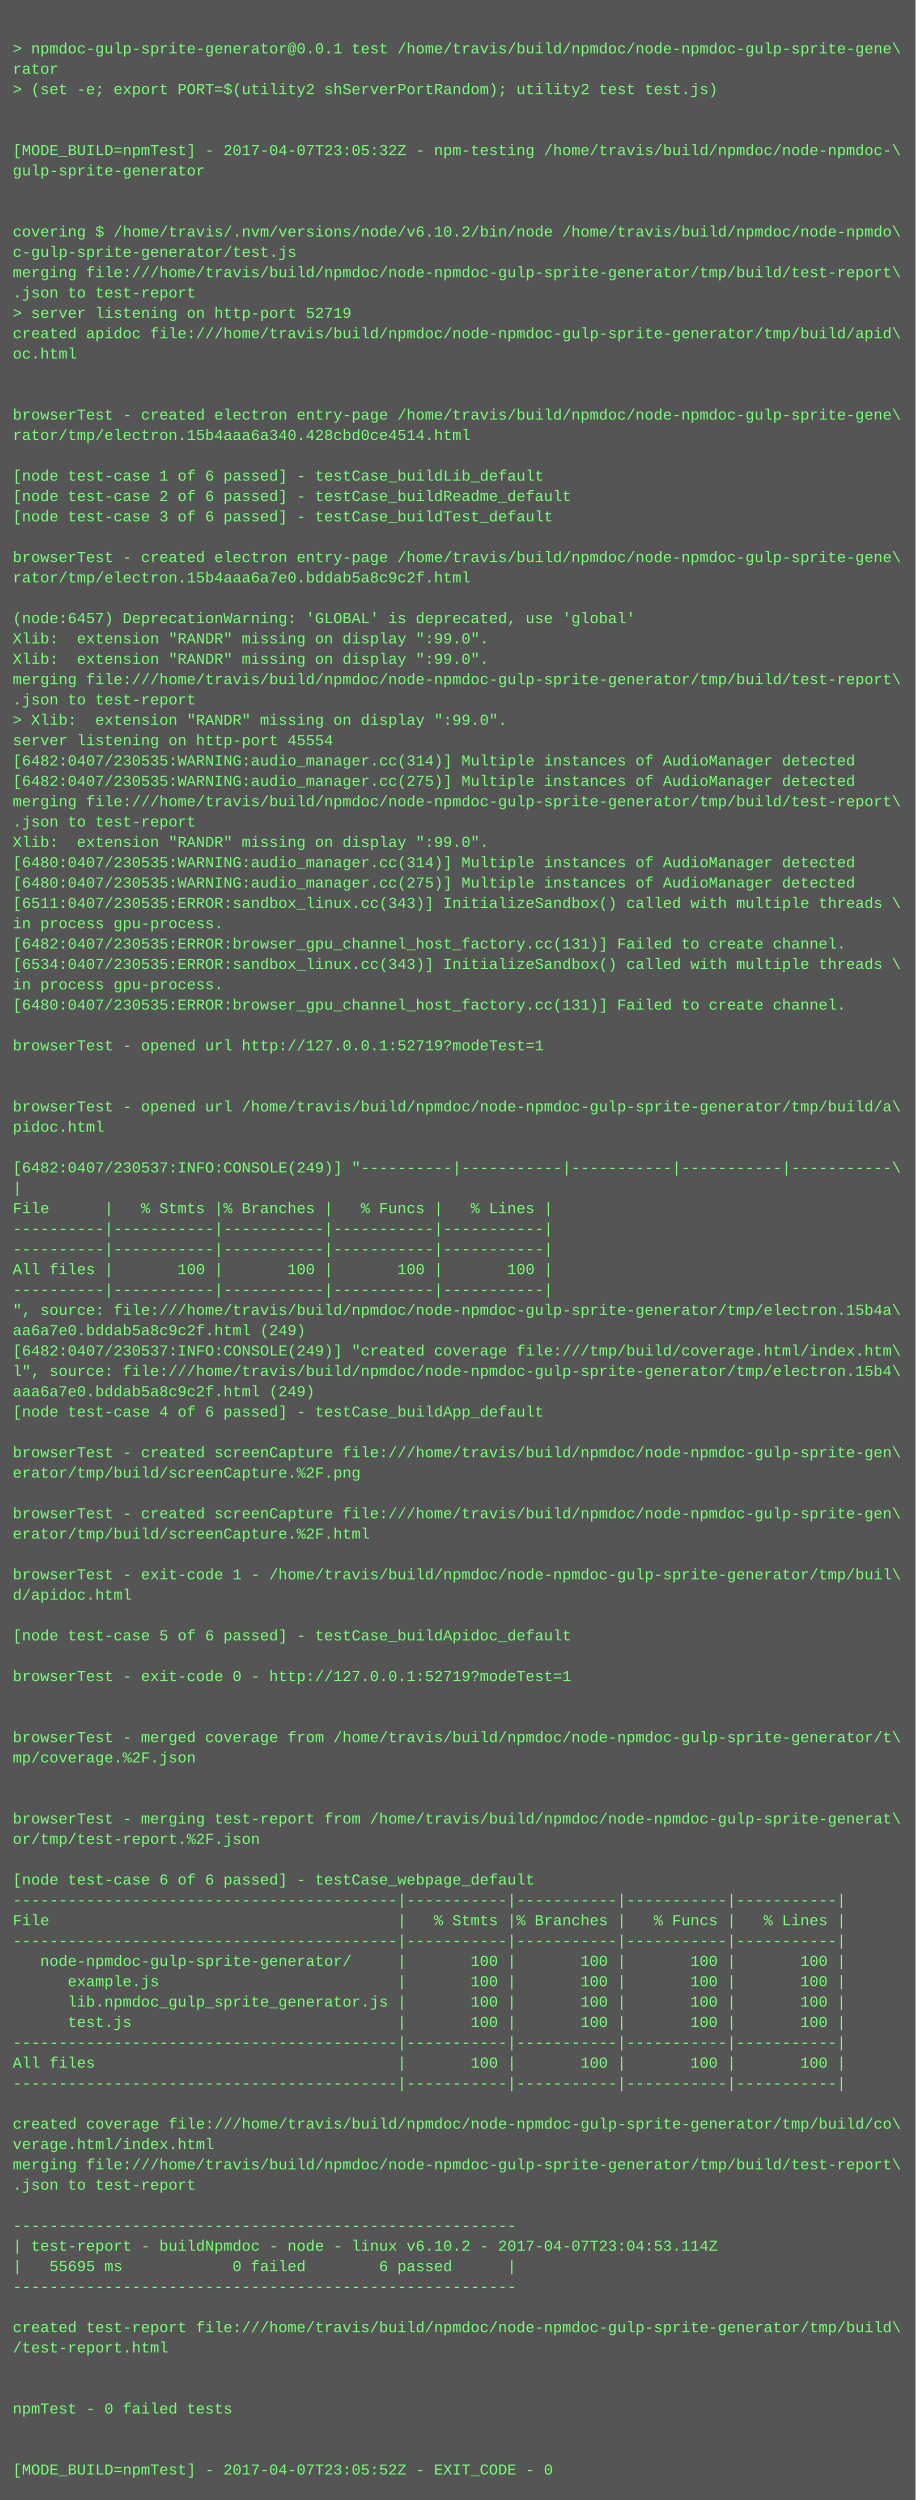
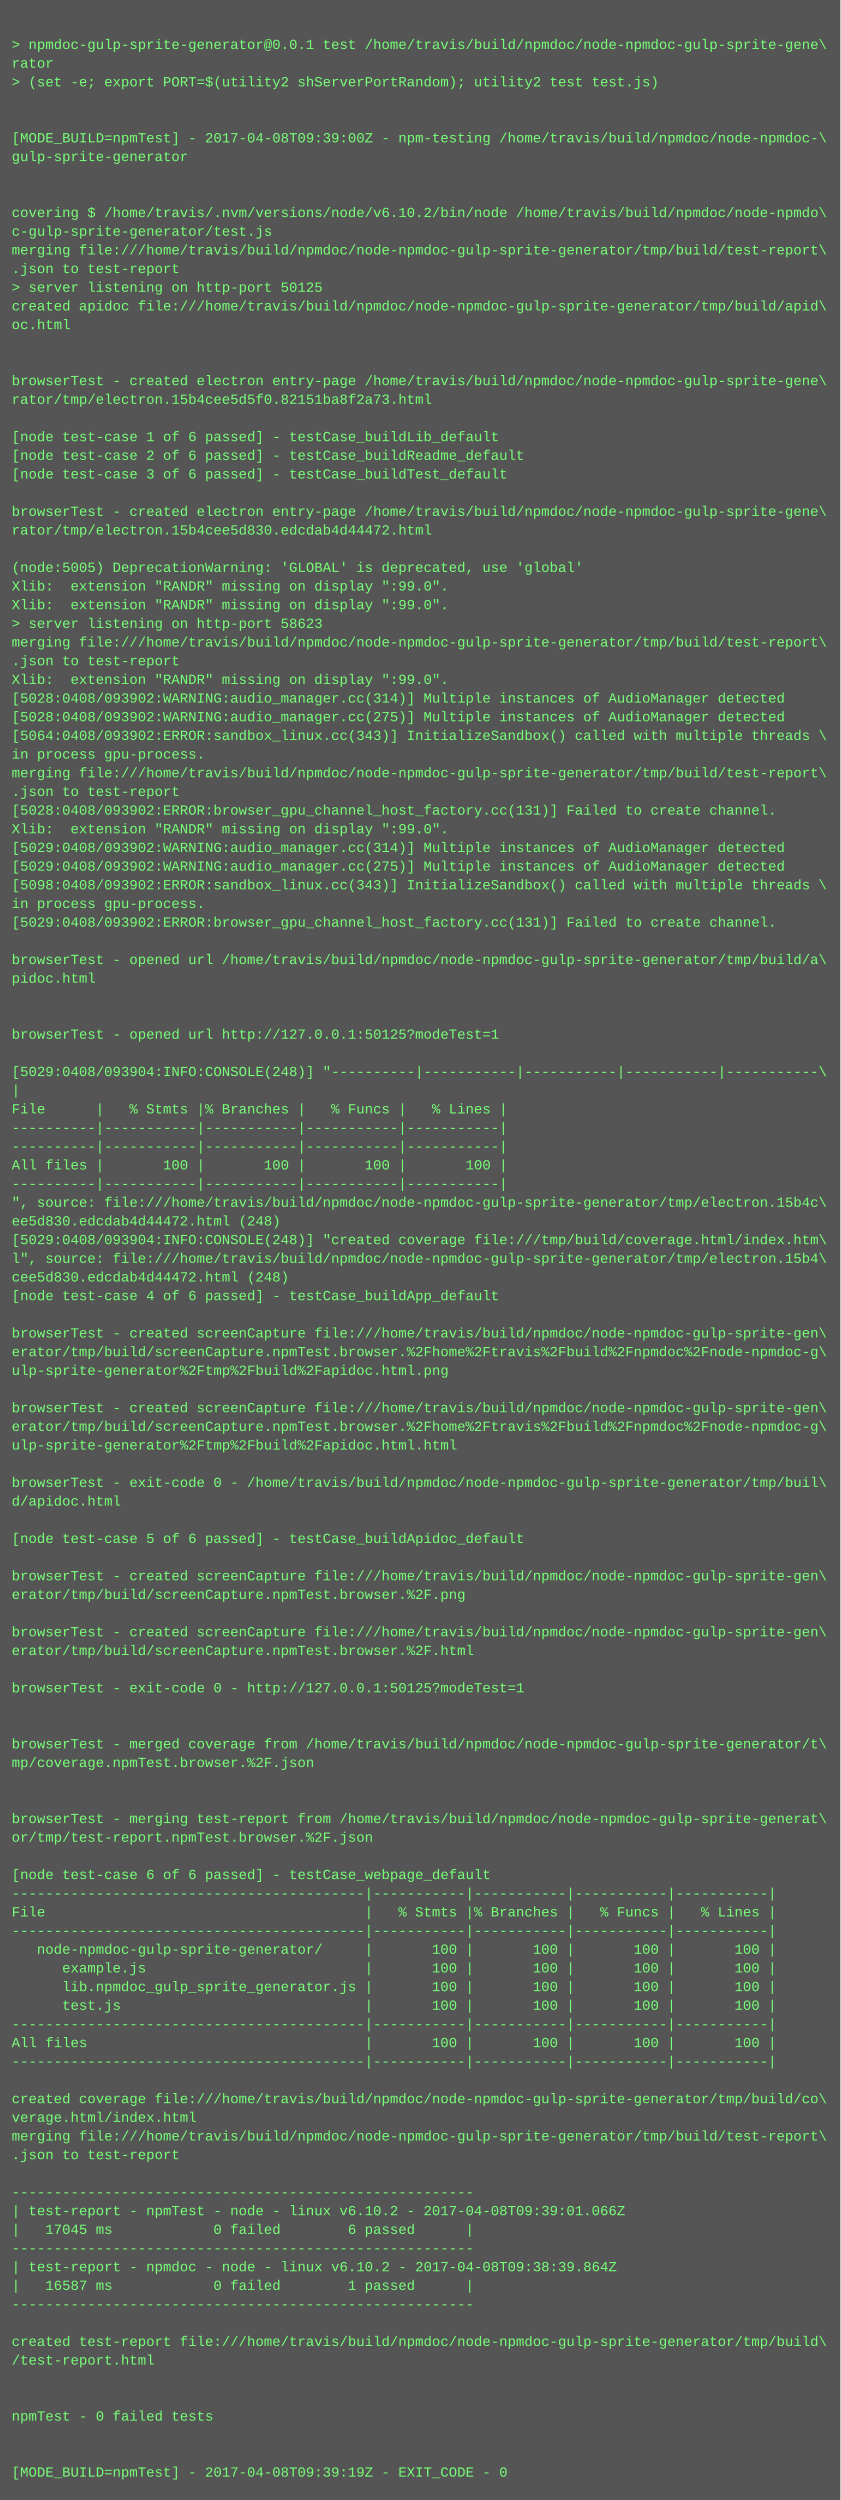
- <svg xmlns="http://www.w3.org/2000/svg" height="1966" width="720">
-   <rect height="1966" fill="#555" width="720" />
+ <svg xmlns="http://www.w3.org/2000/svg" height="2142" width="720">
+   <rect height="2142" fill="#555" width="720" />
  <text fill="#7f7" font-family="Courier New" font-size="12" xml:space="preserve">
    <tspan x="10" y="26" />
    <tspan x="10" y="42">&gt; npmdoc-gulp-sprite-generator@0.0.1 test /home/travis/build/npmdoc/node-npmdoc-gulp-sprite-gene\</tspan>
    <tspan x="10" y="58">rator</tspan>
    <tspan x="10" y="74">&gt; (set -e; export PORT=$(utility2 shServerPortRandom); utility2 test test.js)</tspan>
    <tspan x="10" y="90" />
    <tspan x="10" y="106" />
-     <tspan x="10" y="122">[MODE_BUILD=npmTest] - 2017-04-07T23:05:32Z - npm-testing /home/travis/build/npmdoc/node-npmdoc-\</tspan>
+     <tspan x="10" y="122">[MODE_BUILD=npmTest] - 2017-04-08T09:39:00Z - npm-testing /home/travis/build/npmdoc/node-npmdoc-\</tspan>
    <tspan x="10" y="138">gulp-sprite-generator</tspan>
    <tspan x="10" y="154" />
    <tspan x="10" y="170" />
    <tspan x="10" y="186">covering $ /home/travis/.nvm/versions/node/v6.10.2/bin/node /home/travis/build/npmdoc/node-npmdo\</tspan>
    <tspan x="10" y="202">c-gulp-sprite-generator/test.js</tspan>
    <tspan x="10" y="218">merging file:///home/travis/build/npmdoc/node-npmdoc-gulp-sprite-generator/tmp/build/test-report\</tspan>
    <tspan x="10" y="234">.json to test-report</tspan>
-     <tspan x="10" y="250">&gt; server listening on http-port 52719</tspan>
+     <tspan x="10" y="250">&gt; server listening on http-port 50125</tspan>
    <tspan x="10" y="266">created apidoc file:///home/travis/build/npmdoc/node-npmdoc-gulp-sprite-generator/tmp/build/apid\</tspan>
    <tspan x="10" y="282">oc.html</tspan>
    <tspan x="10" y="298" />
    <tspan x="10" y="314" />
    <tspan x="10" y="330">browserTest - created electron entry-page /home/travis/build/npmdoc/node-npmdoc-gulp-sprite-gene\</tspan>
-     <tspan x="10" y="346">rator/tmp/electron.15b4aaa6a340.428cbd0ce4514.html</tspan>
+     <tspan x="10" y="346">rator/tmp/electron.15b4cee5d5f0.82151ba8f2a73.html</tspan>
    <tspan x="10" y="362" />
    <tspan x="10" y="378">[node test-case 1 of 6 passed] - testCase_buildLib_default</tspan>
    <tspan x="10" y="394">[node test-case 2 of 6 passed] - testCase_buildReadme_default</tspan>
    <tspan x="10" y="410">[node test-case 3 of 6 passed] - testCase_buildTest_default</tspan>
    <tspan x="10" y="426" />
    <tspan x="10" y="442">browserTest - created electron entry-page /home/travis/build/npmdoc/node-npmdoc-gulp-sprite-gene\</tspan>
-     <tspan x="10" y="458">rator/tmp/electron.15b4aaa6a7e0.bddab5a8c9c2f.html</tspan>
+     <tspan x="10" y="458">rator/tmp/electron.15b4cee5d830.edcdab4d44472.html</tspan>
    <tspan x="10" y="474" />
-     <tspan x="10" y="490">(node:6457) DeprecationWarning: 'GLOBAL' is deprecated, use 'global'</tspan>
+     <tspan x="10" y="490">(node:5005) DeprecationWarning: 'GLOBAL' is deprecated, use 'global'</tspan>
    <tspan x="10" y="506">Xlib:  extension "RANDR" missing on display ":99.0".</tspan>
    <tspan x="10" y="522">Xlib:  extension "RANDR" missing on display ":99.0".</tspan>
-     <tspan x="10" y="538">merging file:///home/travis/build/npmdoc/node-npmdoc-gulp-sprite-generator/tmp/build/test-report\</tspan>
-     <tspan x="10" y="554">.json to test-report</tspan>
-     <tspan x="10" y="570">&gt; Xlib:  extension "RANDR" missing on display ":99.0".</tspan>
-     <tspan x="10" y="586">server listening on http-port 45554</tspan>
-     <tspan x="10" y="602">[6482:0407/230535:WARNING:audio_manager.cc(314)] Multiple instances of AudioManager detected</tspan>
-     <tspan x="10" y="618">[6482:0407/230535:WARNING:audio_manager.cc(275)] Multiple instances of AudioManager detected</tspan>
-     <tspan x="10" y="634">merging file:///home/travis/build/npmdoc/node-npmdoc-gulp-sprite-generator/tmp/build/test-report\</tspan>
-     <tspan x="10" y="650">.json to test-report</tspan>
-     <tspan x="10" y="666">Xlib:  extension "RANDR" missing on display ":99.0".</tspan>
-     <tspan x="10" y="682">[6480:0407/230535:WARNING:audio_manager.cc(314)] Multiple instances of AudioManager detected</tspan>
-     <tspan x="10" y="698">[6480:0407/230535:WARNING:audio_manager.cc(275)] Multiple instances of AudioManager detected</tspan>
-     <tspan x="10" y="714">[6511:0407/230535:ERROR:sandbox_linux.cc(343)] InitializeSandbox() called with multiple threads \</tspan>
-     <tspan x="10" y="730">in process gpu-process. </tspan>
-     <tspan x="10" y="746">[6482:0407/230535:ERROR:browser_gpu_channel_host_factory.cc(131)] Failed to create channel.</tspan>
-     <tspan x="10" y="762">[6534:0407/230535:ERROR:sandbox_linux.cc(343)] InitializeSandbox() called with multiple threads \</tspan>
+     <tspan x="10" y="538">&gt; server listening on http-port 58623</tspan>
+     <tspan x="10" y="554">merging file:///home/travis/build/npmdoc/node-npmdoc-gulp-sprite-generator/tmp/build/test-report\</tspan>
+     <tspan x="10" y="570">.json to test-report</tspan>
+     <tspan x="10" y="586">Xlib:  extension "RANDR" missing on display ":99.0".</tspan>
+     <tspan x="10" y="602">[5028:0408/093902:WARNING:audio_manager.cc(314)] Multiple instances of AudioManager detected</tspan>
+     <tspan x="10" y="618">[5028:0408/093902:WARNING:audio_manager.cc(275)] Multiple instances of AudioManager detected</tspan>
+     <tspan x="10" y="634">[5064:0408/093902:ERROR:sandbox_linux.cc(343)] InitializeSandbox() called with multiple threads \</tspan>
+     <tspan x="10" y="650">in process gpu-process. </tspan>
+     <tspan x="10" y="666">merging file:///home/travis/build/npmdoc/node-npmdoc-gulp-sprite-generator/tmp/build/test-report\</tspan>
+     <tspan x="10" y="682">.json to test-report</tspan>
+     <tspan x="10" y="698">[5028:0408/093902:ERROR:browser_gpu_channel_host_factory.cc(131)] Failed to create channel.</tspan>
+     <tspan x="10" y="714">Xlib:  extension "RANDR" missing on display ":99.0".</tspan>
+     <tspan x="10" y="730">[5029:0408/093902:WARNING:audio_manager.cc(314)] Multiple instances of AudioManager detected</tspan>
+     <tspan x="10" y="746">[5029:0408/093902:WARNING:audio_manager.cc(275)] Multiple instances of AudioManager detected</tspan>
+     <tspan x="10" y="762">[5098:0408/093902:ERROR:sandbox_linux.cc(343)] InitializeSandbox() called with multiple threads \</tspan>
    <tspan x="10" y="778">in process gpu-process. </tspan>
-     <tspan x="10" y="794">[6480:0407/230535:ERROR:browser_gpu_channel_host_factory.cc(131)] Failed to create channel.</tspan>
+     <tspan x="10" y="794">[5029:0408/093902:ERROR:browser_gpu_channel_host_factory.cc(131)] Failed to create channel.</tspan>
    <tspan x="10" y="810" />
-     <tspan x="10" y="826">browserTest - opened url http://127.0.0.1:52719?modeTest=1</tspan>
-     <tspan x="10" y="842" />
+     <tspan x="10" y="826">browserTest - opened url /home/travis/build/npmdoc/node-npmdoc-gulp-sprite-generator/tmp/build/a\</tspan>
+     <tspan x="10" y="842">pidoc.html</tspan>
    <tspan x="10" y="858" />
-     <tspan x="10" y="874">browserTest - opened url /home/travis/build/npmdoc/node-npmdoc-gulp-sprite-generator/tmp/build/a\</tspan>
-     <tspan x="10" y="890">pidoc.html</tspan>
+     <tspan x="10" y="874" />
+     <tspan x="10" y="890">browserTest - opened url http://127.0.0.1:50125?modeTest=1</tspan>
    <tspan x="10" y="906" />
-     <tspan x="10" y="922">[6482:0407/230537:INFO:CONSOLE(249)] "----------|-----------|-----------|-----------|-----------\</tspan>
+     <tspan x="10" y="922">[5029:0408/093904:INFO:CONSOLE(248)] "----------|-----------|-----------|-----------|-----------\</tspan>
    <tspan x="10" y="938">|</tspan>
    <tspan x="10" y="954">File      |   % Stmts |% Branches |   % Funcs |   % Lines |</tspan>
    <tspan x="10" y="970">----------|-----------|-----------|-----------|-----------|</tspan>
    <tspan x="10" y="986">----------|-----------|-----------|-----------|-----------|</tspan>
    <tspan x="10" y="1002">All files |       100 |       100 |       100 |       100 |</tspan>
    <tspan x="10" y="1018">----------|-----------|-----------|-----------|-----------|</tspan>
-     <tspan x="10" y="1034">", source: file:///home/travis/build/npmdoc/node-npmdoc-gulp-sprite-generator/tmp/electron.15b4a\</tspan>
-     <tspan x="10" y="1050">aa6a7e0.bddab5a8c9c2f.html (249)</tspan>
-     <tspan x="10" y="1066">[6482:0407/230537:INFO:CONSOLE(249)] "created coverage file:///tmp/build/coverage.html/index.htm\</tspan>
+     <tspan x="10" y="1034">", source: file:///home/travis/build/npmdoc/node-npmdoc-gulp-sprite-generator/tmp/electron.15b4c\</tspan>
+     <tspan x="10" y="1050">ee5d830.edcdab4d44472.html (248)</tspan>
+     <tspan x="10" y="1066">[5029:0408/093904:INFO:CONSOLE(248)] "created coverage file:///tmp/build/coverage.html/index.htm\</tspan>
    <tspan x="10" y="1082">l", source: file:///home/travis/build/npmdoc/node-npmdoc-gulp-sprite-generator/tmp/electron.15b4\</tspan>
-     <tspan x="10" y="1098">aaa6a7e0.bddab5a8c9c2f.html (249)</tspan>
+     <tspan x="10" y="1098">cee5d830.edcdab4d44472.html (248)</tspan>
    <tspan x="10" y="1114">[node test-case 4 of 6 passed] - testCase_buildApp_default</tspan>
    <tspan x="10" y="1130" />
    <tspan x="10" y="1146">browserTest - created screenCapture file:///home/travis/build/npmdoc/node-npmdoc-gulp-sprite-gen\</tspan>
-     <tspan x="10" y="1162">erator/tmp/build/screenCapture.%2F.png</tspan>
-     <tspan x="10" y="1178" />
-     <tspan x="10" y="1194">browserTest - created screenCapture file:///home/travis/build/npmdoc/node-npmdoc-gulp-sprite-gen\</tspan>
-     <tspan x="10" y="1210">erator/tmp/build/screenCapture.%2F.html</tspan>
-     <tspan x="10" y="1226" />
-     <tspan x="10" y="1242">browserTest - exit-code 1 - /home/travis/build/npmdoc/node-npmdoc-gulp-sprite-generator/tmp/buil\</tspan>
-     <tspan x="10" y="1258">d/apidoc.html</tspan>
-     <tspan x="10" y="1274" />
-     <tspan x="10" y="1290">[node test-case 5 of 6 passed] - testCase_buildApidoc_default</tspan>
+     <tspan x="10" y="1162">erator/tmp/build/screenCapture.npmTest.browser.%2Fhome%2Ftravis%2Fbuild%2Fnpmdoc%2Fnode-npmdoc-g\</tspan>
+     <tspan x="10" y="1178">ulp-sprite-generator%2Ftmp%2Fbuild%2Fapidoc.html.png</tspan>
+     <tspan x="10" y="1194" />
+     <tspan x="10" y="1210">browserTest - created screenCapture file:///home/travis/build/npmdoc/node-npmdoc-gulp-sprite-gen\</tspan>
+     <tspan x="10" y="1226">erator/tmp/build/screenCapture.npmTest.browser.%2Fhome%2Ftravis%2Fbuild%2Fnpmdoc%2Fnode-npmdoc-g\</tspan>
+     <tspan x="10" y="1242">ulp-sprite-generator%2Ftmp%2Fbuild%2Fapidoc.html.html</tspan>
+     <tspan x="10" y="1258" />
+     <tspan x="10" y="1274">browserTest - exit-code 0 - /home/travis/build/npmdoc/node-npmdoc-gulp-sprite-generator/tmp/buil\</tspan>
+     <tspan x="10" y="1290">d/apidoc.html</tspan>
    <tspan x="10" y="1306" />
-     <tspan x="10" y="1322">browserTest - exit-code 0 - http://127.0.0.1:52719?modeTest=1</tspan>
+     <tspan x="10" y="1322">[node test-case 5 of 6 passed] - testCase_buildApidoc_default</tspan>
    <tspan x="10" y="1338" />
-     <tspan x="10" y="1354" />
-     <tspan x="10" y="1370">browserTest - merged coverage from /home/travis/build/npmdoc/node-npmdoc-gulp-sprite-generator/t\</tspan>
-     <tspan x="10" y="1386">mp/coverage.%2F.json</tspan>
-     <tspan x="10" y="1402" />
-     <tspan x="10" y="1418" />
-     <tspan x="10" y="1434">browserTest - merging test-report from /home/travis/build/npmdoc/node-npmdoc-gulp-sprite-generat\</tspan>
-     <tspan x="10" y="1450">or/tmp/test-report.%2F.json</tspan>
+     <tspan x="10" y="1354">browserTest - created screenCapture file:///home/travis/build/npmdoc/node-npmdoc-gulp-sprite-gen\</tspan>
+     <tspan x="10" y="1370">erator/tmp/build/screenCapture.npmTest.browser.%2F.png</tspan>
+     <tspan x="10" y="1386" />
+     <tspan x="10" y="1402">browserTest - created screenCapture file:///home/travis/build/npmdoc/node-npmdoc-gulp-sprite-gen\</tspan>
+     <tspan x="10" y="1418">erator/tmp/build/screenCapture.npmTest.browser.%2F.html</tspan>
+     <tspan x="10" y="1434" />
+     <tspan x="10" y="1450">browserTest - exit-code 0 - http://127.0.0.1:50125?modeTest=1</tspan>
    <tspan x="10" y="1466" />
-     <tspan x="10" y="1482">[node test-case 6 of 6 passed] - testCase_webpage_default</tspan>
-     <tspan x="10" y="1498">------------------------------------------|-----------|-----------|-----------|-----------|</tspan>
-     <tspan x="10" y="1514">File                                      |   % Stmts |% Branches |   % Funcs |   % Lines |</tspan>
-     <tspan x="10" y="1530">------------------------------------------|-----------|-----------|-----------|-----------|</tspan>
-     <tspan x="10" y="1546">   node-npmdoc-gulp-sprite-generator/     |       100 |       100 |       100 |       100 |</tspan>
-     <tspan x="10" y="1562">      example.js                          |       100 |       100 |       100 |       100 |</tspan>
-     <tspan x="10" y="1578">      lib.npmdoc_gulp_sprite_generator.js |       100 |       100 |       100 |       100 |</tspan>
-     <tspan x="10" y="1594">      test.js                             |       100 |       100 |       100 |       100 |</tspan>
-     <tspan x="10" y="1610">------------------------------------------|-----------|-----------|-----------|-----------|</tspan>
-     <tspan x="10" y="1626">All files                                 |       100 |       100 |       100 |       100 |</tspan>
-     <tspan x="10" y="1642">------------------------------------------|-----------|-----------|-----------|-----------|</tspan>
-     <tspan x="10" y="1658" />
-     <tspan x="10" y="1674">created coverage file:///home/travis/build/npmdoc/node-npmdoc-gulp-sprite-generator/tmp/build/co\</tspan>
-     <tspan x="10" y="1690">verage.html/index.html</tspan>
-     <tspan x="10" y="1706">merging file:///home/travis/build/npmdoc/node-npmdoc-gulp-sprite-generator/tmp/build/test-report\</tspan>
-     <tspan x="10" y="1722">.json to test-report</tspan>
-     <tspan x="10" y="1738" />
-     <tspan x="10" y="1754">-------------------------------------------------------</tspan>
-     <tspan x="10" y="1770">| test-report - buildNpmdoc - node - linux v6.10.2 - 2017-04-07T23:04:53.114Z</tspan>
-     <tspan x="10" y="1786">|   55695 ms            0 failed        6 passed      |</tspan>
-     <tspan x="10" y="1802">-------------------------------------------------------</tspan>
-     <tspan x="10" y="1818" />
-     <tspan x="10" y="1834">created test-report file:///home/travis/build/npmdoc/node-npmdoc-gulp-sprite-generator/tmp/build\</tspan>
-     <tspan x="10" y="1850">/test-report.html</tspan>
+     <tspan x="10" y="1482" />
+     <tspan x="10" y="1498">browserTest - merged coverage from /home/travis/build/npmdoc/node-npmdoc-gulp-sprite-generator/t\</tspan>
+     <tspan x="10" y="1514">mp/coverage.npmTest.browser.%2F.json</tspan>
+     <tspan x="10" y="1530" />
+     <tspan x="10" y="1546" />
+     <tspan x="10" y="1562">browserTest - merging test-report from /home/travis/build/npmdoc/node-npmdoc-gulp-sprite-generat\</tspan>
+     <tspan x="10" y="1578">or/tmp/test-report.npmTest.browser.%2F.json</tspan>
+     <tspan x="10" y="1594" />
+     <tspan x="10" y="1610">[node test-case 6 of 6 passed] - testCase_webpage_default</tspan>
+     <tspan x="10" y="1626">------------------------------------------|-----------|-----------|-----------|-----------|</tspan>
+     <tspan x="10" y="1642">File                                      |   % Stmts |% Branches |   % Funcs |   % Lines |</tspan>
+     <tspan x="10" y="1658">------------------------------------------|-----------|-----------|-----------|-----------|</tspan>
+     <tspan x="10" y="1674">   node-npmdoc-gulp-sprite-generator/     |       100 |       100 |       100 |       100 |</tspan>
+     <tspan x="10" y="1690">      example.js                          |       100 |       100 |       100 |       100 |</tspan>
+     <tspan x="10" y="1706">      lib.npmdoc_gulp_sprite_generator.js |       100 |       100 |       100 |       100 |</tspan>
+     <tspan x="10" y="1722">      test.js                             |       100 |       100 |       100 |       100 |</tspan>
+     <tspan x="10" y="1738">------------------------------------------|-----------|-----------|-----------|-----------|</tspan>
+     <tspan x="10" y="1754">All files                                 |       100 |       100 |       100 |       100 |</tspan>
+     <tspan x="10" y="1770">------------------------------------------|-----------|-----------|-----------|-----------|</tspan>
+     <tspan x="10" y="1786" />
+     <tspan x="10" y="1802">created coverage file:///home/travis/build/npmdoc/node-npmdoc-gulp-sprite-generator/tmp/build/co\</tspan>
+     <tspan x="10" y="1818">verage.html/index.html</tspan>
+     <tspan x="10" y="1834">merging file:///home/travis/build/npmdoc/node-npmdoc-gulp-sprite-generator/tmp/build/test-report\</tspan>
+     <tspan x="10" y="1850">.json to test-report</tspan>
    <tspan x="10" y="1866" />
-     <tspan x="10" y="1882" />
-     <tspan x="10" y="1898">npmTest - 0 failed tests</tspan>
-     <tspan x="10" y="1914" />
-     <tspan x="10" y="1930" />
-     <tspan x="10" y="1946">[MODE_BUILD=npmTest] - 2017-04-07T23:05:52Z - EXIT_CODE - 0</tspan>
+     <tspan x="10" y="1882">-------------------------------------------------------</tspan>
+     <tspan x="10" y="1898">| test-report - npmTest - node - linux v6.10.2 - 2017-04-08T09:39:01.066Z</tspan>
+     <tspan x="10" y="1914">|   17045 ms            0 failed        6 passed      |</tspan>
+     <tspan x="10" y="1930">-------------------------------------------------------</tspan>
+     <tspan x="10" y="1946">| test-report - npmdoc - node - linux v6.10.2 - 2017-04-08T09:38:39.864Z</tspan>
+     <tspan x="10" y="1962">|   16587 ms            0 failed        1 passed      |</tspan>
+     <tspan x="10" y="1978">-------------------------------------------------------</tspan>
+     <tspan x="10" y="1994" />
+     <tspan x="10" y="2010">created test-report file:///home/travis/build/npmdoc/node-npmdoc-gulp-sprite-generator/tmp/build\</tspan>
+     <tspan x="10" y="2026">/test-report.html</tspan>
+     <tspan x="10" y="2042" />
+     <tspan x="10" y="2058" />
+     <tspan x="10" y="2074">npmTest - 0 failed tests</tspan>
+     <tspan x="10" y="2090" />
+     <tspan x="10" y="2106" />
+     <tspan x="10" y="2122">[MODE_BUILD=npmTest] - 2017-04-08T09:39:19Z - EXIT_CODE - 0</tspan>
  </text>
</svg>
